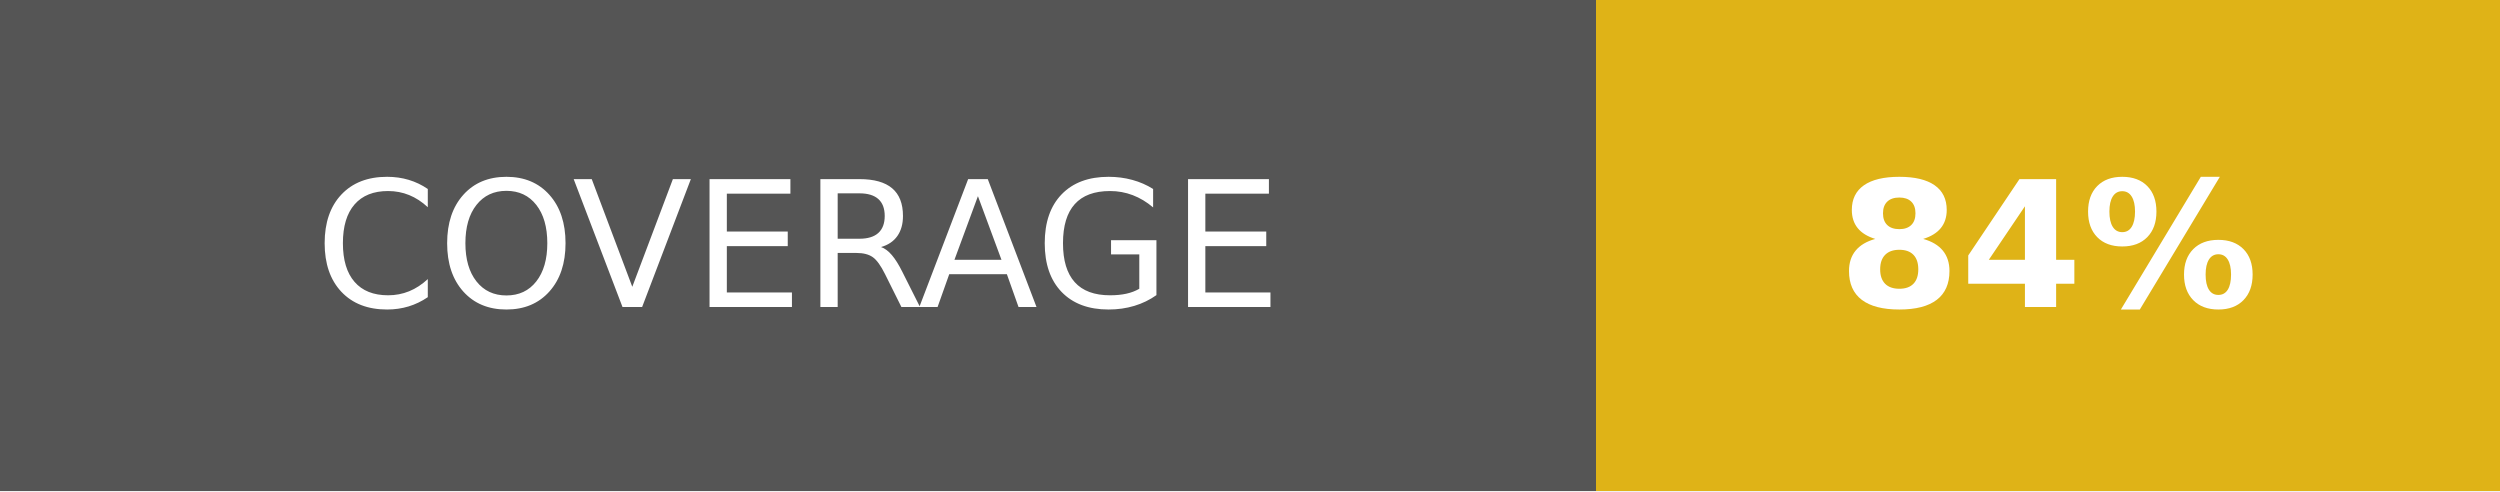
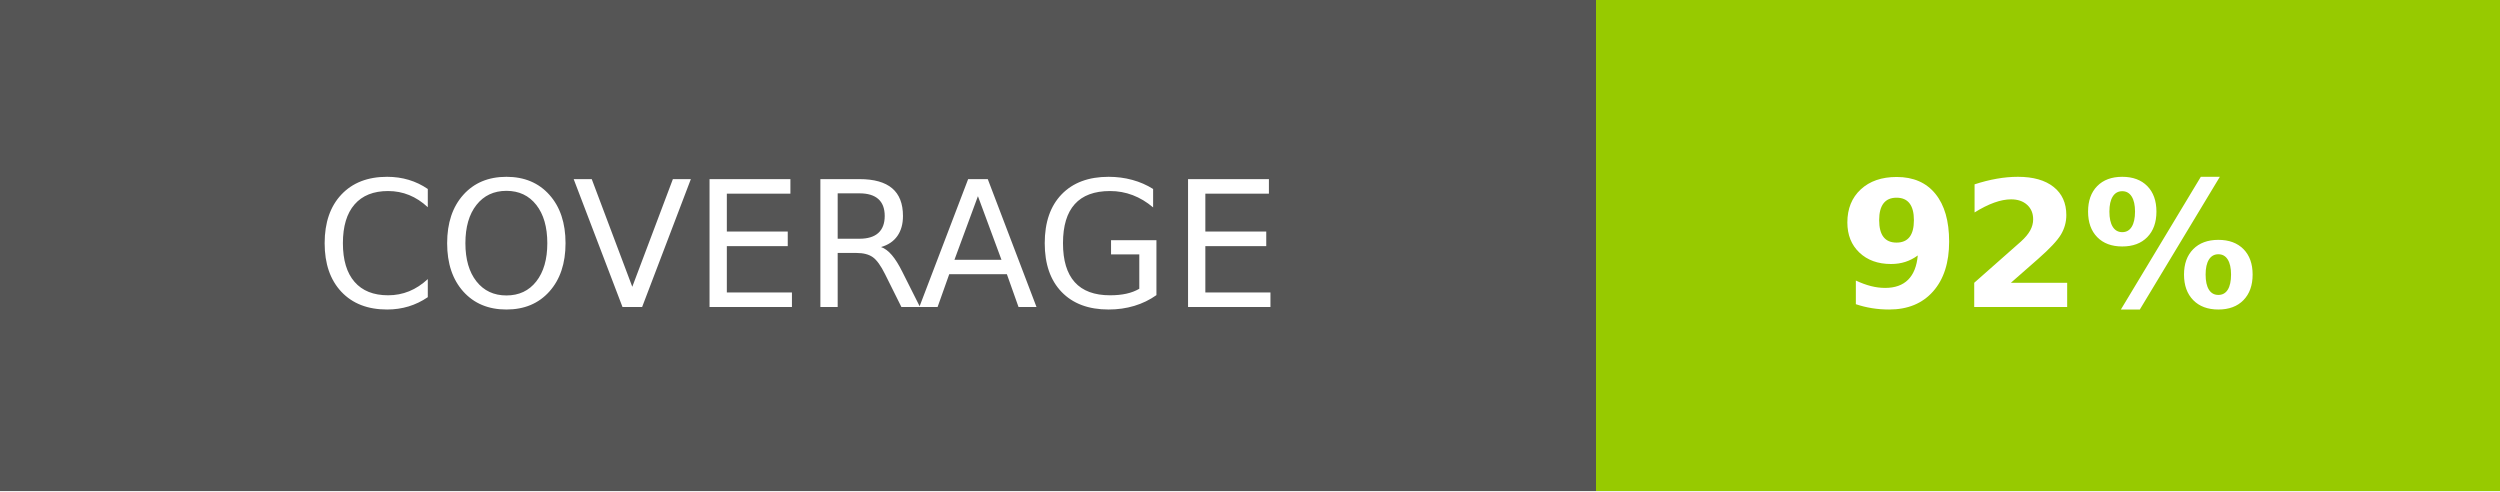
- <svg xmlns="http://www.w3.org/2000/svg" width="142.5" height="28" role="img" aria-label="COVERAGE: 84%">
+ <svg xmlns="http://www.w3.org/2000/svg" width="142.5" height="28" role="img" aria-label="COVERAGE: 92%">
  <g shape-rendering="crispEdges">
    <rect width="91" height="28" fill="#555" />
-     <rect x="91" width="51.5" height="28" fill="#dfb317" />
+     <rect x="91" width="51.5" height="28" fill="#97ca00" />
  </g>
  <g fill="#fff" text-anchor="middle" font-family="Verdana,Geneva,DejaVu Sans,sans-serif" text-rendering="geometricPrecision" font-size="100">
    <text fill="#fff" x="455" y="175" transform="scale(.1)" textLength="670">COVERAGE</text>
-     <text fill="#fff" x="1167.5" y="175" font-weight="bold" transform="scale(.1)" textLength="275">84%</text>
+     <text fill="#fff" x="1167.5" y="175" font-weight="bold" transform="scale(.1)" textLength="275">92%</text>
  </g>
</svg>
